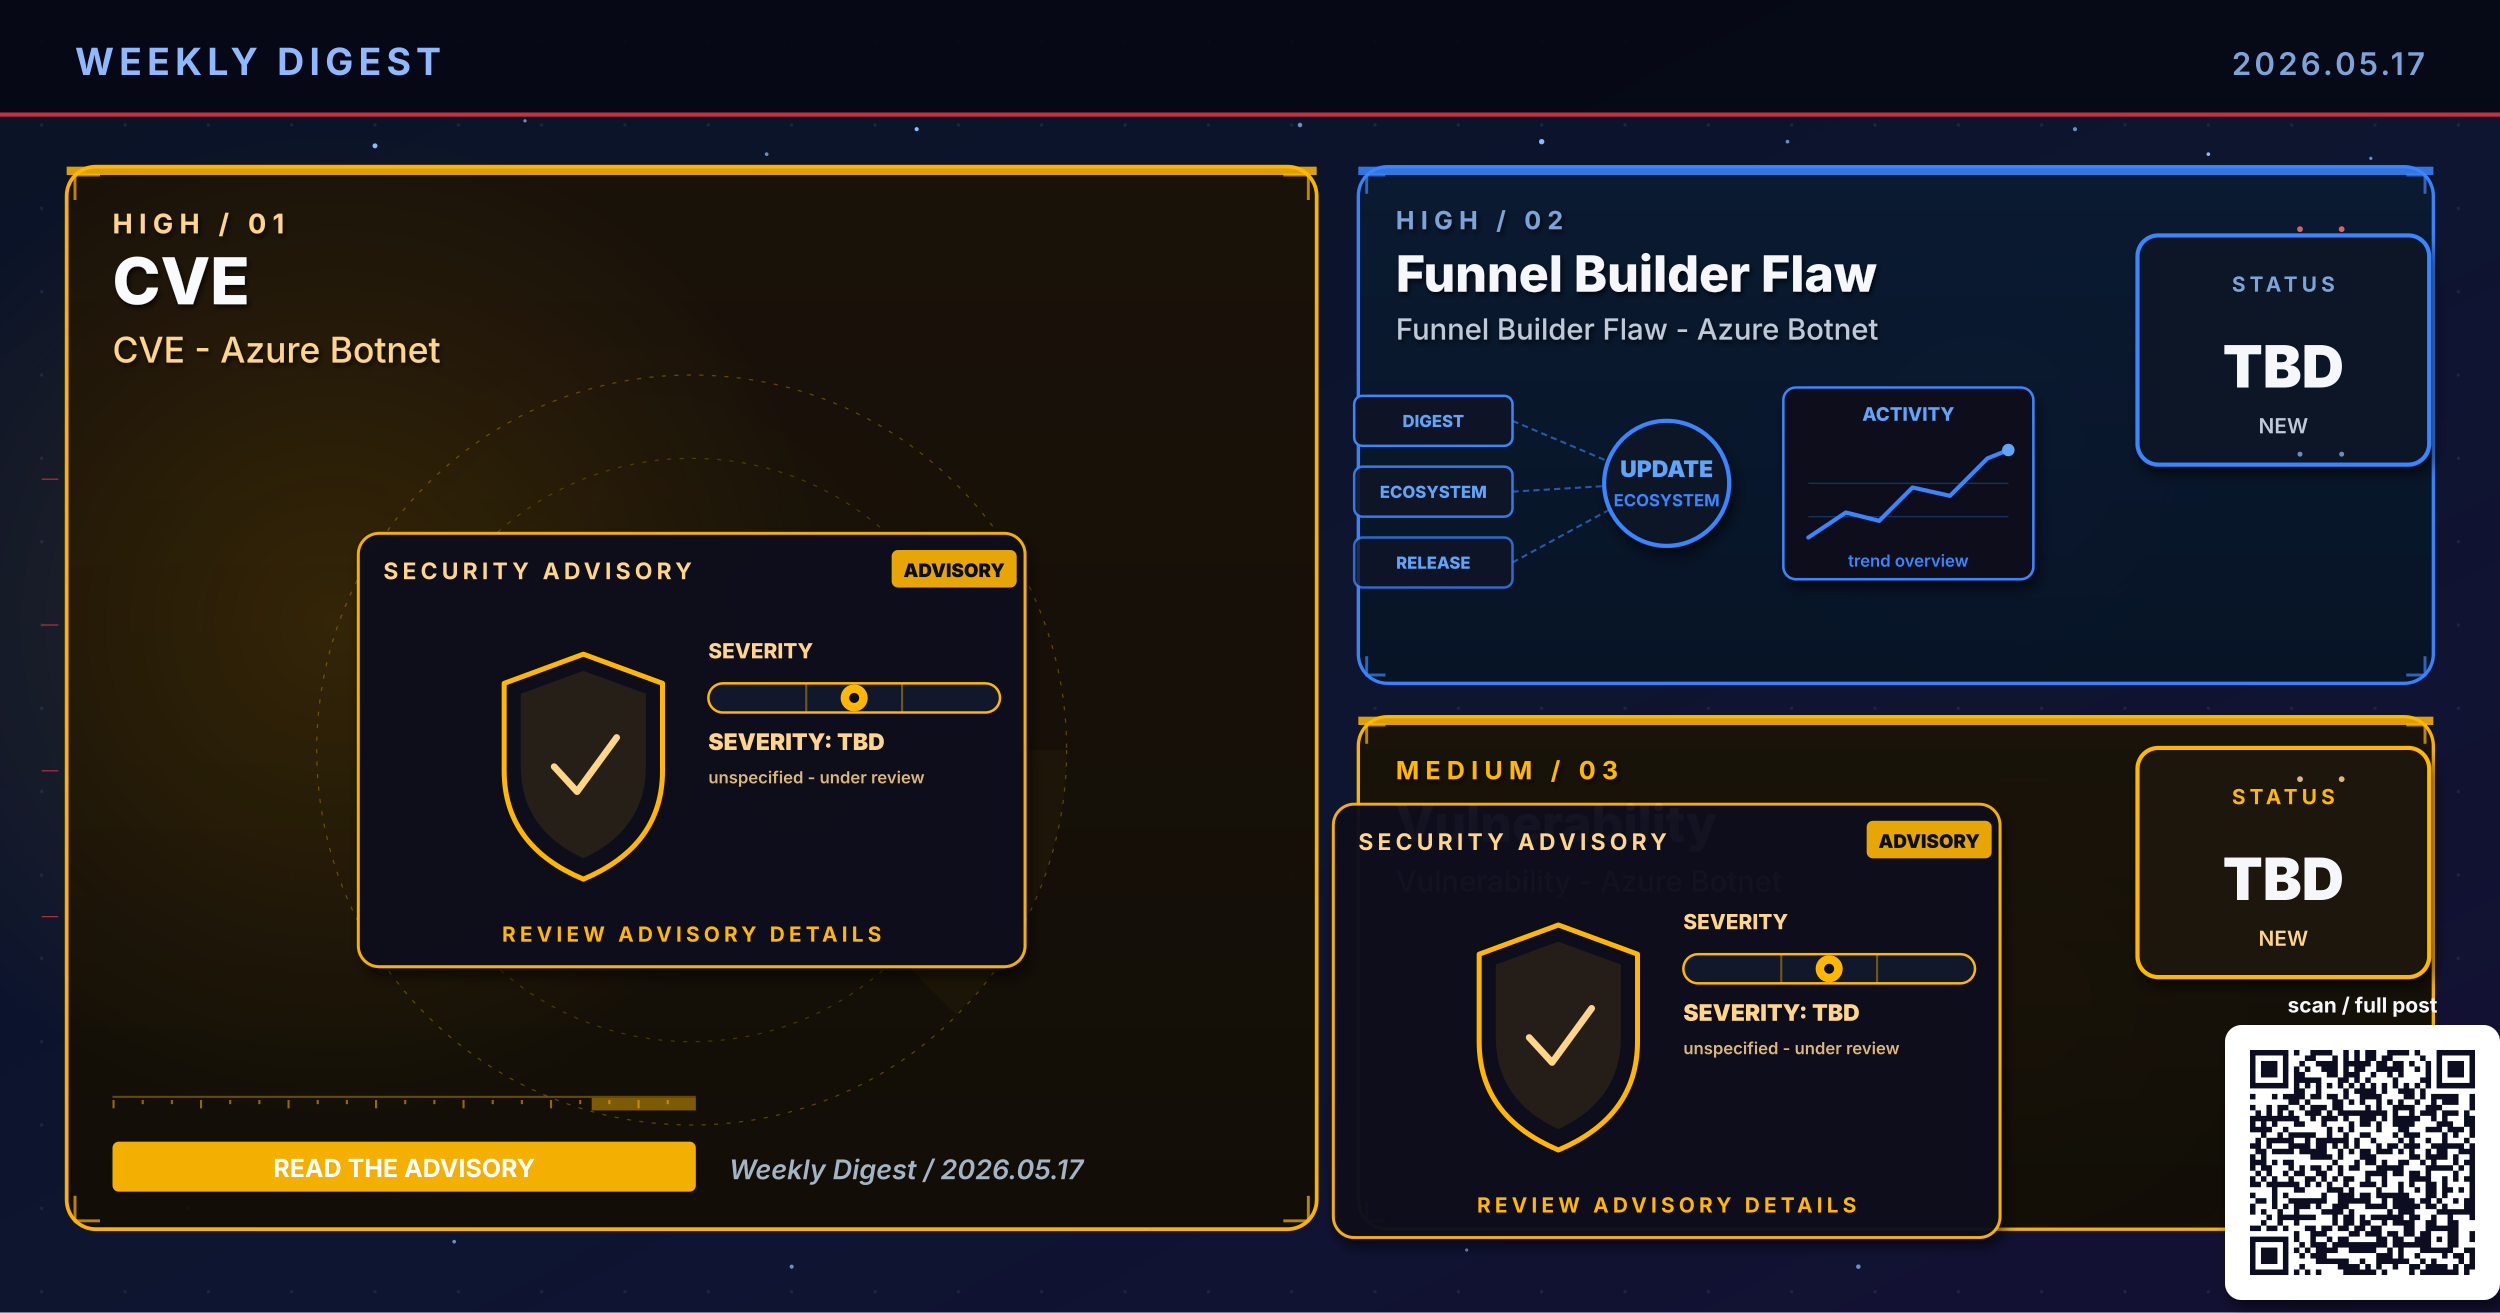
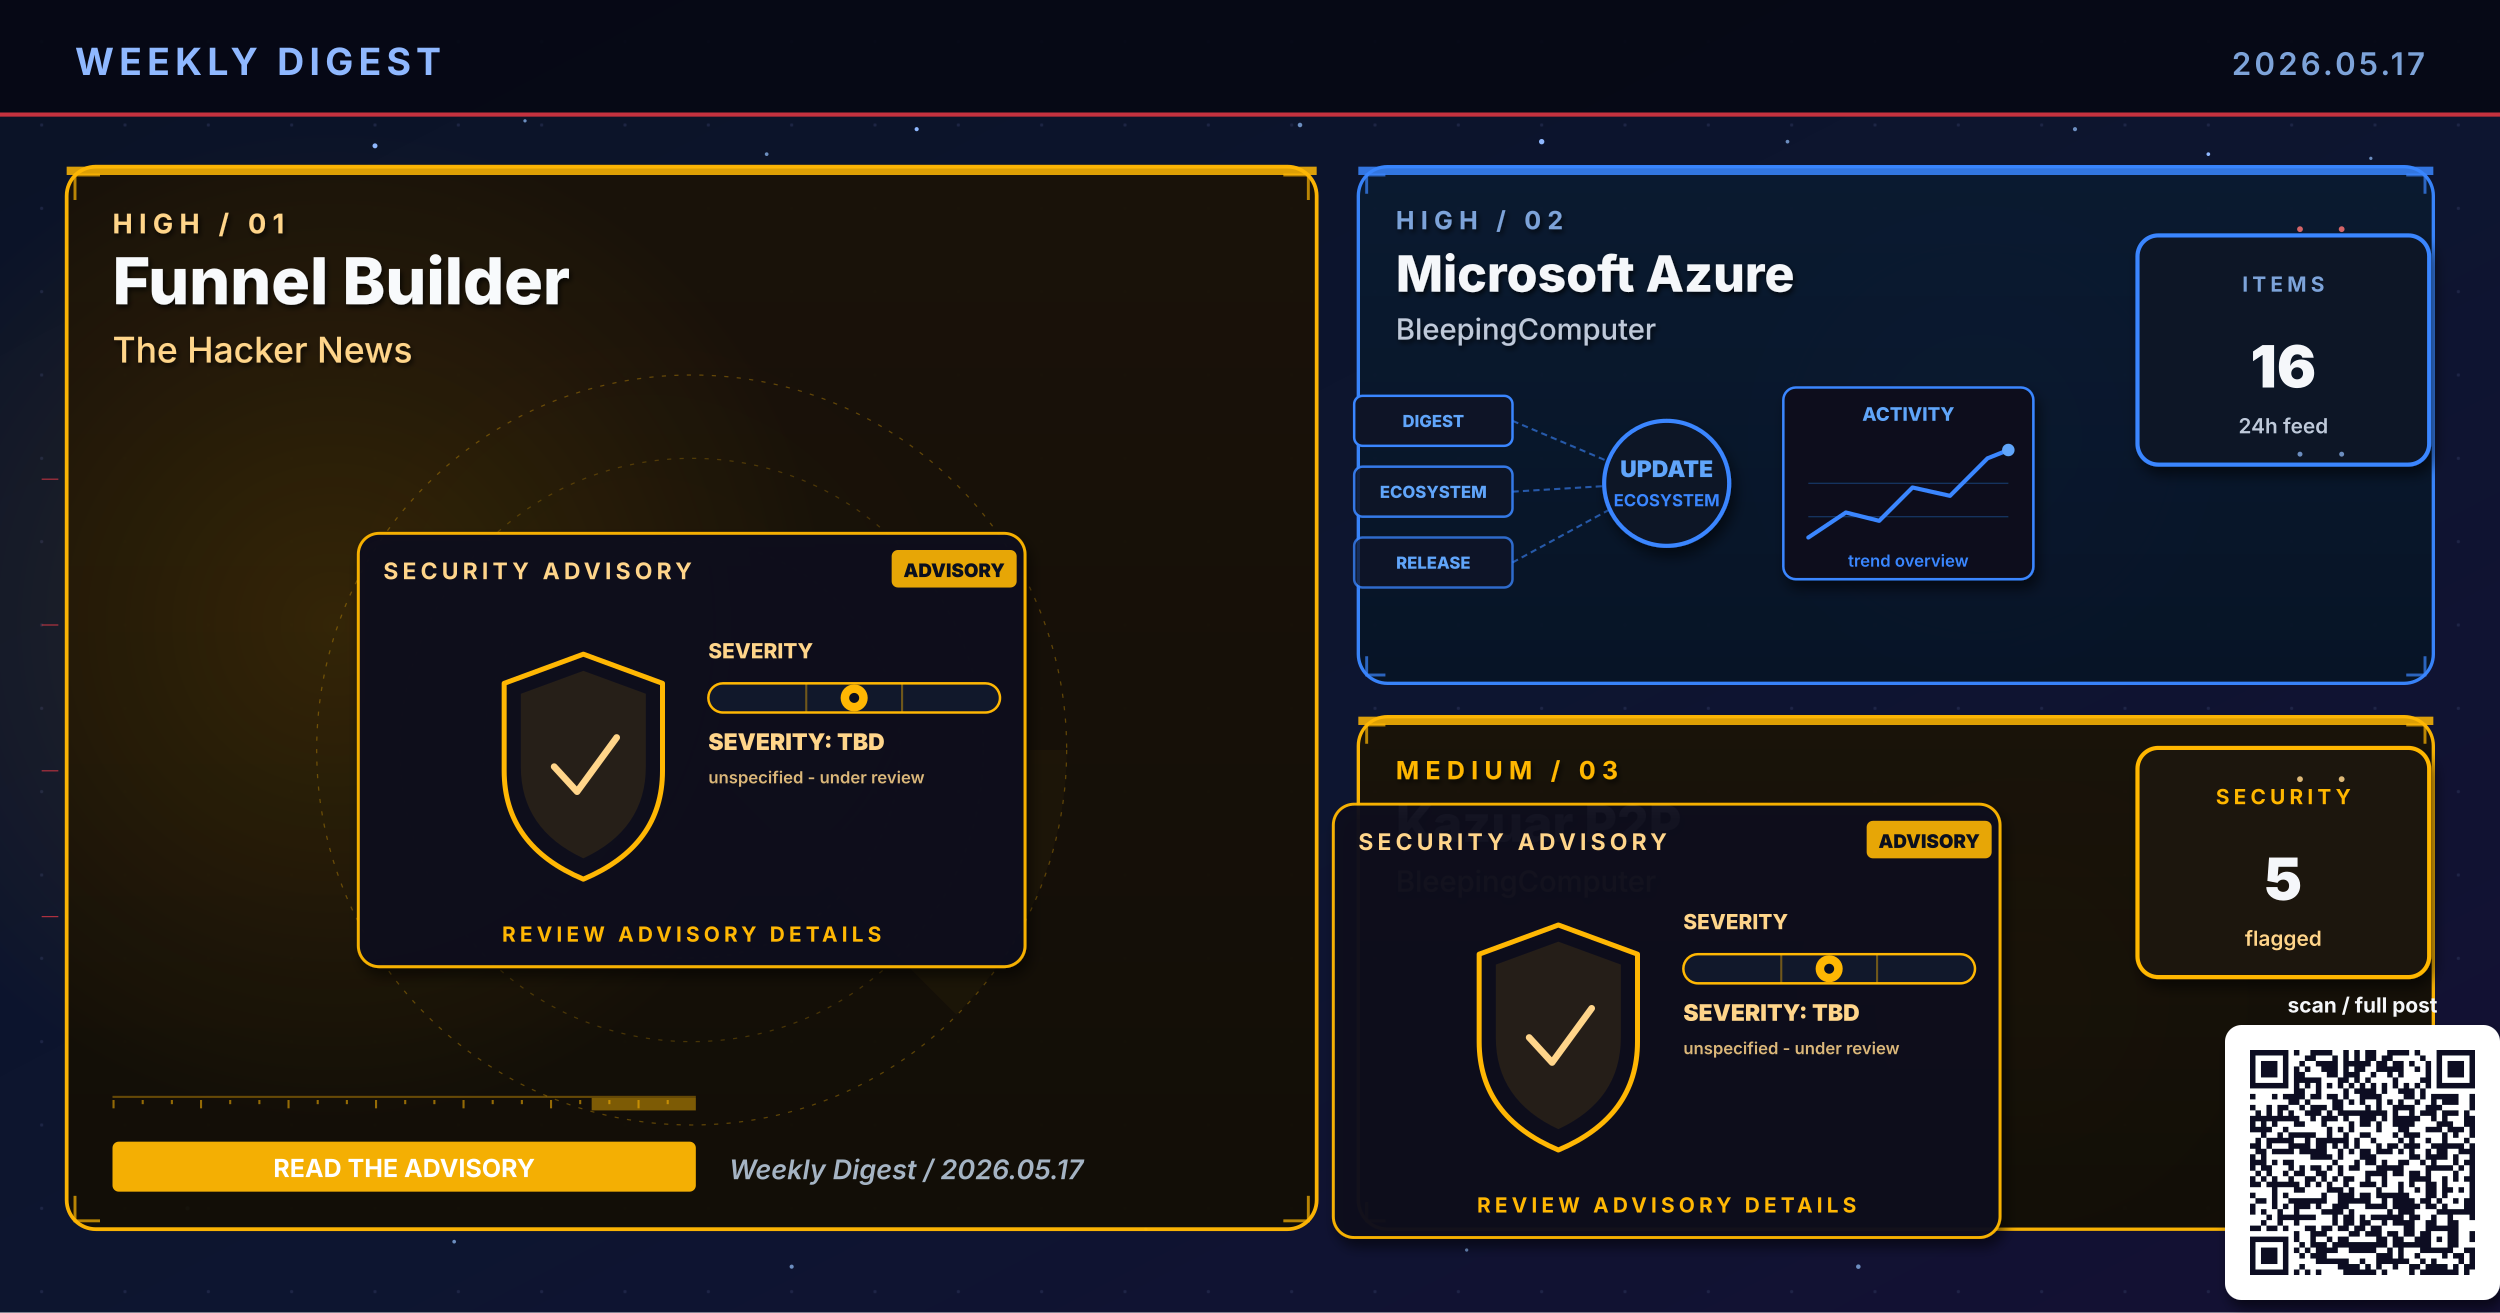
- <svg xmlns="http://www.w3.org/2000/svg" viewBox="0 0 1200 630" width="1200" height="630" role="img" aria-label="Weekly digest cover 2026.05.17: CVE, Funnel Builder Flaw, Vulnerability">
+ <svg xmlns="http://www.w3.org/2000/svg" viewBox="0 0 1200 630" width="1200" height="630" role="img" aria-label="Weekly digest cover 2026.05.17: Funnel Builder, Microsoft Azure, Kazuar P2P">
  <defs>
    <linearGradient id="bgSpread" x1="0%" y1="0%" x2="100%" y2="100%">
      <stop offset="0%" stop-color="#0B1326" />
      <stop offset="55%" stop-color="#0D1530" />
      <stop offset="100%" stop-color="#141034" />
    </linearGradient>
    <linearGradient id="heroPanel" x1="0%" y1="0%" x2="0%" y2="100%">
      <stop offset="0%" stop-color="#1A0A08" />
      <stop offset="100%" stop-color="#110608" />
    </linearGradient>
    <linearGradient id="heroPanelBlue" x1="0%" y1="0%" x2="0%" y2="100%">
      <stop offset="0%" stop-color="#0A1A30" />
      <stop offset="100%" stop-color="#071426" />
    </linearGradient>
    <linearGradient id="heroPanelAmber" x1="0%" y1="0%" x2="0%" y2="100%">
      <stop offset="0%" stop-color="#1A1208" />
      <stop offset="100%" stop-color="#120E06" />
    </linearGradient>
    <linearGradient id="heroPanelGreen" x1="0%" y1="0%" x2="0%" y2="100%">
      <stop offset="0%" stop-color="#08160E" />
      <stop offset="100%" stop-color="#04100A" />
    </linearGradient>
    <linearGradient id="heroPanelPurple" x1="0%" y1="0%" x2="0%" y2="100%">
      <stop offset="0%" stop-color="#110629" />
      <stop offset="100%" stop-color="#0A0418" />
    </linearGradient>
    <radialGradient id="hotRed" cx="50%" cy="50%" r="50%">
      <stop offset="0%" stop-color="#E63946" stop-opacity="0.6" />
      <stop offset="100%" stop-color="#E63946" stop-opacity="0" />
    </radialGradient>
    <radialGradient id="hotBlue" cx="50%" cy="50%" r="50%">
      <stop offset="0%" stop-color="#3A86FF" stop-opacity="0.5" />
      <stop offset="100%" stop-color="#3A86FF" stop-opacity="0" />
    </radialGradient>
    <radialGradient id="hotAmber" cx="50%" cy="50%" r="50%">
      <stop offset="0%" stop-color="#FFB703" stop-opacity="0.45" />
      <stop offset="100%" stop-color="#FFB703" stop-opacity="0" />
    </radialGradient>
    <radialGradient id="hotGreen" cx="50%" cy="50%" r="50%">
      <stop offset="0%" stop-color="#4ADE80" stop-opacity="0.45" />
      <stop offset="100%" stop-color="#4ADE80" stop-opacity="0" />
    </radialGradient>
    <radialGradient id="hotPurple" cx="50%" cy="50%" r="50%">
      <stop offset="0%" stop-color="#A78BFA" stop-opacity="0.45" />
      <stop offset="100%" stop-color="#A78BFA" stop-opacity="0" />
    </radialGradient>
    <pattern id="envGrid" x="0" y="0" width="40" height="40" patternUnits="userSpaceOnUse">
      <circle cx="20" cy="20" r="0.8" fill="#2A3256" opacity="0.55" />
    </pattern>
    <filter id="softShadow" x="-10%" y="-10%" width="130%" height="130%">
      <feGaussianBlur in="SourceAlpha" stdDeviation="3" />
      <feOffset dx="2" dy="4" />
      <feComponentTransfer>
        <feFuncA type="linear" slope="0.55" />
      </feComponentTransfer>
      <feMerge>
        <feMergeNode />
        <feMergeNode in="SourceGraphic" />
      </feMerge>
    </filter>
    <filter id="textShadow" x="-10%" y="-10%" width="130%" height="130%">
      <feGaussianBlur in="SourceAlpha" stdDeviation="1.2" />
      <feOffset dx="1" dy="1.5" />
      <feComponentTransfer>
        <feFuncA type="linear" slope="0.7" />
      </feComponentTransfer>
      <feMerge>
        <feMergeNode />
        <feMergeNode in="SourceGraphic" />
      </feMerge>
    </filter>
  </defs>
  <rect width="1200" height="630" fill="url(#bgSpread)" />
  <rect width="1200" height="630" fill="url(#envGrid)" />
  <circle cx="310" cy="310" r="160" fill="url(#hotRed)">
    <animate attributeName="opacity" values="0.6;1;0.6" dur="5.8s" repeatCount="indefinite" />
  </circle>
  <circle cx="950" cy="210" r="120" fill="url(#hotBlue)">
    <animate attributeName="opacity" values="0.45;0.85;0.45" dur="6.4s" repeatCount="indefinite" />
  </circle>
  <circle cx="970" cy="480" r="110" fill="url(#hotAmber)">
    <animate attributeName="opacity" values="0.4;0.75;0.4" dur="7.1s" repeatCount="indefinite" />
  </circle>
  <g fill="#8FB8FF">
    <circle cx="180" cy="70" r="1.2">
      <animate attributeName="opacity" values="0.2;1;0.2" dur="3.4s" repeatCount="indefinite" />
    </circle>
    <circle cx="440" cy="62" r="1">
      <animate attributeName="opacity" values="0.2;0.9;0.2" dur="4.2s" repeatCount="indefinite" />
    </circle>
    <circle cx="740" cy="68" r="1.3">
      <animate attributeName="opacity" values="0.25;1;0.25" dur="3.9s" repeatCount="indefinite" />
    </circle>
    <circle cx="1060" cy="74" r="0.9">
      <animate attributeName="opacity" values="0.2;0.85;0.2" dur="5.1s" repeatCount="indefinite" />
    </circle>
    <circle cx="90" cy="580" r="1">
      <animate attributeName="opacity" values="0.15;0.8;0.15" dur="4.7s" repeatCount="indefinite" />
    </circle>
    <circle cx="550" cy="590" r="0.8">
      <animate attributeName="opacity" values="0.2;0.75;0.2" dur="3.6s" begin="0.5s" repeatCount="indefinite" />
    </circle>
  </g>
  <g fill="#7DA3D9" opacity="0.85">
    <circle cx="252" cy="58" r="0.8">
      <animate attributeName="opacity" values="0.15;0.7;0.15" dur="4.3s" repeatCount="indefinite" />
    </circle>
    <circle cx="368" cy="74" r="0.9">
      <animate attributeName="opacity" values="0.2;0.85;0.2" dur="3.8s" begin="0.4s" repeatCount="indefinite" />
    </circle>
    <circle cx="624" cy="60" r="1.1">
      <animate attributeName="opacity" values="0.25;0.95;0.25" dur="4.5s" repeatCount="indefinite" />
    </circle>
    <circle cx="858" cy="68" r="0.9">
      <animate attributeName="opacity" values="0.2;0.8;0.2" dur="3.6s" begin="0.6s" repeatCount="indefinite" />
    </circle>
    <circle cx="996" cy="62" r="1.0">
      <animate attributeName="opacity" values="0.2;0.9;0.2" dur="4.0s" begin="0.2s" repeatCount="indefinite" />
    </circle>
    <circle cx="1138" cy="76" r="0.8">
      <animate attributeName="opacity" values="0.15;0.7;0.15" dur="5.2s" begin="0.5s" repeatCount="indefinite" />
    </circle>
    <circle cx="218" cy="596" r="0.9">
      <animate attributeName="opacity" values="0.18;0.75;0.18" dur="4.6s" begin="0.3s" repeatCount="indefinite" />
    </circle>
    <circle cx="380" cy="608" r="1.0">
      <animate attributeName="opacity" values="0.2;0.85;0.2" dur="3.9s" begin="0.7s" repeatCount="indefinite" />
    </circle>
    <circle cx="704" cy="600" r="0.8">
      <animate attributeName="opacity" values="0.18;0.7;0.18" dur="4.2s" begin="0.4s" repeatCount="indefinite" />
    </circle>
    <circle cx="892" cy="608" r="1.1">
      <animate attributeName="opacity" values="0.22;0.9;0.22" dur="4.7s" begin="0.6s" repeatCount="indefinite" />
    </circle>
    <circle cx="1078" cy="600" r="0.9">
      <animate attributeName="opacity" values="0.2;0.85;0.2" dur="3.6s" begin="0.8s" repeatCount="indefinite" />
    </circle>
  </g>
  <rect x="0" y="0" width="1200" height="56" fill="#050813" opacity="0.92" />
  <text x="36" y="36" font-family="Inter, Helvetica, Arial, sans-serif" font-size="18" font-weight="700" fill="#8FB8FF" letter-spacing="2.5">WEEKLY DIGEST</text>
  <text x="1164" y="36" font-family="Inter, Helvetica, Arial, sans-serif" font-size="15" font-weight="600" fill="#7DA3D9" letter-spacing="1.5" text-anchor="end">2026.05.17</text>
  <rect x="0" y="54" width="1200" height="2" fill="#E63946" opacity="0.85">
    <animate attributeName="opacity" values="0.4;1;0.4" dur="4.8s" repeatCount="indefinite" />
  </rect>
  <rect x="32" y="80" width="600" height="510" rx="14" ry="14" fill="url(#heroPanelAmber)" stroke="#FFB703" stroke-width="1.8" opacity="0.98" />
  <circle cx="160" cy="300" r="240" fill="url(#hotAmber)" opacity="0.28" />
  <rect x="32" y="80" width="600" height="4" fill="#FFB703" opacity="0.85">
    <animate attributeName="opacity" values="0.5;1;0.5" dur="3.4s" repeatCount="indefinite" />
  </rect>
  <g filter="url(#textShadow)">
    <text x="54" y="112" font-family="Inter, Helvetica, Arial, sans-serif" font-size="13" font-weight="700" fill="#FFD58A" letter-spacing="3">HIGH  /  01</text>
-     <text x="54" y="146" font-family="Inter, Helvetica, Arial, sans-serif" font-size="31" font-weight="800" fill="#F8FAFC">CVE</text>
-     <text x="54" y="174" font-family="Inter, Helvetica, Arial, sans-serif" font-size="17" font-weight="500" fill="#FFD58A">CVE - Azure Botnet</text>
+     <text x="54" y="146" font-family="Inter, Helvetica, Arial, sans-serif" font-size="31" font-weight="800" fill="#F8FAFC">Funnel Builder</text>
+     <text x="54" y="174" font-family="Inter, Helvetica, Arial, sans-serif" font-size="17" font-weight="500" fill="#FFD58A">The Hacker News</text>
  </g>
  <g transform="translate(332,360)" opacity="0.32">
    <circle r="180" fill="none" stroke="#FFB703" stroke-width="0.6" stroke-dasharray="2 4" />
    <circle r="140" fill="none" stroke="#FFB703" stroke-width="0.6" stroke-dasharray="2 4" opacity="0.7" />
    <circle r="100" fill="none" stroke="#FFB703" stroke-width="0.6" stroke-dasharray="2 4" opacity="0.5" />
    <g>
      <path d="M0 0 L180 0 A180 180 0 0 1 127 127 Z" fill="#FFB703" opacity="0.10" />
      <animateTransform attributeName="transform" type="rotate" from="0" to="360" dur="14s" repeatCount="indefinite" />
    </g>
  </g>
  <g stroke="#FFB703" stroke-width="1.4" fill="none" opacity="0.7">
    <path d="M36 96 L36 84 L48 84" />
    <path d="M616 84 L628 84 L628 96" />
    <path d="M36 574 L36 586 L48 586" />
    <path d="M616 586 L628 586 L628 574" />
  </g>
  <g>
    <rect x="54" y="526" width="280" height="1" fill="#FFB703" opacity="0.35" />
    <rect x="54" y="528" width="1" height="4" fill="#FFB703" opacity="0.55" />
    <rect x="68" y="528" width="1" height="2" fill="#FFB703" opacity="0.55" />
    <rect x="82" y="528" width="1" height="2" fill="#FFB703" opacity="0.55" />
    <rect x="96" y="528" width="1" height="4" fill="#FFB703" opacity="0.55" />
    <rect x="110" y="528" width="1" height="2" fill="#FFB703" opacity="0.55" />
    <rect x="124" y="528" width="1" height="2" fill="#FFB703" opacity="0.55" />
    <rect x="138" y="528" width="1" height="4" fill="#FFB703" opacity="0.55" />
    <rect x="152" y="528" width="1" height="2" fill="#FFB703" opacity="0.55" />
    <rect x="166" y="528" width="1" height="2" fill="#FFB703" opacity="0.55" />
    <rect x="180" y="528" width="1" height="4" fill="#FFB703" opacity="0.55" />
    <rect x="194" y="528" width="1" height="2" fill="#FFB703" opacity="0.55" />
    <rect x="208" y="528" width="1" height="2" fill="#FFB703" opacity="0.55" />
    <rect x="222" y="528" width="1" height="4" fill="#FFB703" opacity="0.55" />
    <rect x="236" y="528" width="1" height="2" fill="#FFB703" opacity="0.55" />
    <rect x="250" y="528" width="1" height="2" fill="#FFB703" opacity="0.55" />
    <rect x="264" y="528" width="1" height="4" fill="#FFB703" opacity="0.55" />
    <rect x="278" y="528" width="1" height="2" fill="#FFB703" opacity="0.55" />
    <rect x="292" y="528" width="1" height="2" fill="#FFB703" opacity="0.55" />
    <rect x="306" y="528" width="1" height="4" fill="#FFB703" opacity="0.55" />
    <rect x="320" y="528" width="1" height="2" fill="#FFB703" opacity="0.55" />
    <rect x="284" y="527" width="50" height="6" fill="#FFB703" opacity="0.45">
      <animate attributeName="x" values="54;284;54" dur="6.4s" repeatCount="indefinite" />
      <animate attributeName="opacity" values="0.2;0.7;0.2" dur="6.4s" repeatCount="indefinite" />
    </rect>
  </g>
  <g transform="translate(332,360)">
    <g filter="url(#softShadow)">
      <rect x="-160" y="-104" width="320" height="208" rx="10" fill="#0A0F1E" stroke="#FFB703" stroke-width="1.4" opacity="0.95" />
    </g>
    <text x="-148" y="-82" font-family="Inter, Helvetica, Arial, sans-serif" font-size="11" font-weight="700" fill="#FFD58A" letter-spacing="2">SECURITY ADVISORY</text>
    <g transform="translate(96,-96)">
      <rect x="0" y="0" width="60" height="18" rx="3" fill="#FFB703" opacity="0.9" />
      <text x="30" y="13" text-anchor="middle" font-family="Inter, monospace" font-size="9" font-weight="900" fill="#0A0F1E">ADVISORY</text>
    </g>
    <g transform="translate(-92,-46)">
      <path d="M40 0 L78 14 L78 56 Q78 92 40 108 Q2 92 2 56 L2 14 Z" fill="none" stroke="#FFB703" stroke-width="2.4" stroke-linejoin="round">
        <animate attributeName="stroke-opacity" values="0.6;1;0.6" dur="3.2s" repeatCount="indefinite" />
      </path>
      <path d="M40 8 L70 19 L70 54 Q70 84 40 98 Q10 84 10 54 L10 19 Z" fill="#FFB703" opacity="0.10" />
      <path d="M26 54 L37 66 L56 40" fill="none" stroke="#FFD58A" stroke-width="3.2" stroke-linecap="round" stroke-linejoin="round">
        <animate attributeName="stroke-opacity" values="0.5;1;0.5" dur="2.4s" repeatCount="indefinite" />
      </path>
    </g>
    <g transform="translate(8,-44)">
      <text x="0" y="0" font-family="Inter, monospace" font-size="10" font-weight="800" fill="#FFD58A">SEVERITY</text>
      <rect x="0" y="12" width="140" height="14" rx="7" fill="#11182B" stroke="#FFB703" stroke-width="1.2" />
      <g stroke="#FFB703" stroke-width="1" opacity="0.4">
        <line x1="47" y1="12" x2="47" y2="26" />
        <line x1="93" y1="12" x2="93" y2="26" />
      </g>
      <g transform="translate(70,19)">
        <circle cx="0" cy="0" r="6.5" fill="#FFB703">
          <animate attributeName="opacity" values="0.7;1;0.7" dur="2.2s" repeatCount="indefinite" />
        </circle>
        <circle cx="0" cy="0" r="2.4" fill="#0A0F1E" />
      </g>
      <text x="0" y="44" font-family="Inter, monospace" font-size="11" font-weight="900" fill="#FFD58A">SEVERITY: TBD</text>
      <text x="0" y="60" font-family="Inter, monospace" font-size="8" font-weight="600" fill="#FFD58A" opacity="0.85">unspecified - under review</text>
    </g>
    <text x="0" y="92" text-anchor="middle" font-family="Inter, Helvetica, Arial, sans-serif" font-size="10" font-weight="700" fill="#FFB703" letter-spacing="2">REVIEW ADVISORY DETAILS</text>
  </g>
  <g transform="translate(54,548)">
    <rect x="0" y="0" width="280" height="24" rx="3" fill="#FFB703" opacity="0.95" />
    <text x="140" y="17" text-anchor="middle" font-family="Inter, Helvetica, Arial, sans-serif" font-size="12" font-weight="700" fill="#FFFFFF">READ THE ADVISORY</text>
  </g>
  <text x="350" y="566" font-family="Inter, Helvetica, Arial, sans-serif" font-size="13" font-weight="600" fill="#A5B4C4" font-style="italic">Weekly Digest  /  2026.05.17</text>
  <rect x="652" y="80" width="516" height="248" rx="14" ry="14" fill="url(#heroPanelBlue)" stroke="#3A86FF" stroke-width="1.6" opacity="0.97" />
  <rect x="652" y="80" width="516" height="4" fill="#3A86FF" opacity="0.85">
    <animate attributeName="opacity" values="0.5;1;0.5" dur="4.2s" repeatCount="indefinite" />
  </rect>
  <g filter="url(#textShadow)">
    <text x="670" y="110" font-family="Inter, Helvetica, Arial, sans-serif" font-size="12" font-weight="700" fill="#7DA3D9" letter-spacing="3">HIGH  /  02</text>
-     <text x="670" y="140" font-family="Inter, Helvetica, Arial, sans-serif" font-size="24" font-weight="800" fill="#F5F7FA">Funnel Builder Flaw</text>
-     <text x="670" y="163" font-family="Inter, Helvetica, Arial, sans-serif" font-size="14" font-weight="500" fill="#BFC9D9">Funnel Builder Flaw - Azure Botnet</text>
+     <text x="670" y="140" font-family="Inter, Helvetica, Arial, sans-serif" font-size="24" font-weight="800" fill="#F5F7FA">Microsoft Azure</text>
+     <text x="670" y="163" font-family="Inter, Helvetica, Arial, sans-serif" font-size="14" font-weight="500" fill="#BFC9D9">BleepingComputer</text>
  </g>
  <g stroke="#3A86FF" stroke-width="1.4" fill="none" opacity="0.7">
    <path d="M656 93 L656 84 L665 84" />
    <path d="M1155 84 L1164 84 L1164 93" />
    <path d="M656 315 L656 324 L665 324" />
    <path d="M1155 324 L1164 324 L1164 315" />
  </g>
  <g transform="translate(800,230)">
    <g font-family="Inter, monospace" font-size="8" font-weight="800">
      <g transform="translate(-150,-40)">
        <rect x="0" y="0" width="76" height="24" rx="4" fill="#0E1426" stroke="#3A86FF" stroke-width="1.2" />
        <text x="38" y="15" text-anchor="middle" fill="#60A5FA">DIGEST</text>
      </g>
      <g transform="translate(-150,-6)">
        <rect x="0" y="0" width="76" height="24" rx="4" fill="#0E1426" stroke="#3A86FF" stroke-width="1.2" opacity="0.88" />
        <text x="38" y="15" text-anchor="middle" fill="#60A5FA">ECOSYSTEM</text>
      </g>
      <g transform="translate(-150,28)">
        <rect x="0" y="0" width="76" height="24" rx="4" fill="#0E1426" stroke="#3A86FF" stroke-width="1.2" opacity="0.76" />
        <text x="38" y="15" text-anchor="middle" fill="#60A5FA">RELEASE</text>
      </g>
    </g>
    <g stroke="#3A86FF" stroke-width="1" stroke-dasharray="3 2" fill="none" opacity="0.6">
      <line x1="-74" y1="-28" x2="-8" y2="0" />
      <line x1="-74" y1="6" x2="-8" y2="2" />
      <line x1="-74" y1="40" x2="-8" y2="4" />
    </g>
    <g fill="#60A5FA">
      <circle r="2">
        <animateMotion path="M-74 -28 L-8 0" dur="2.2s" repeatCount="indefinite" />
      </circle>
      <circle r="2">
        <animateMotion path="M-74 6 L-8 2" dur="2s" begin="0.4s" repeatCount="indefinite" />
      </circle>
      <circle r="2">
        <animateMotion path="M-74 40 L-8 4" dur="2.4s" begin="0.8s" repeatCount="indefinite" />
      </circle>
    </g>
    <circle cx="0" cy="2" r="30" fill="#0A1326" stroke="#3A86FF" stroke-width="2" filter="url(#softShadow)">
      <animate attributeName="r" values="28;33;28" dur="3.4s" repeatCount="indefinite" />
    </circle>
    <text x="0" y="-1" text-anchor="middle" font-family="Inter, monospace" font-size="11" font-weight="900" fill="#60A5FA">UPDATE</text>
    <text x="0" y="13" text-anchor="middle" font-family="Inter, monospace" font-size="8" font-weight="700" fill="#3A86FF">ECOSYSTEM</text>
    <g transform="translate(56,-44)" filter="url(#softShadow)">
      <rect x="0" y="0" width="120" height="92" rx="6" fill="#0A0F1E" stroke="#3A86FF" stroke-width="1.2" />
      <text x="60" y="16" text-anchor="middle" font-family="Inter, monospace" font-size="9" font-weight="800" fill="#60A5FA">ACTIVITY</text>
      <polyline points="12,72 30,60 46,64 62,48 80,52 98,34 108,30" fill="none" stroke="#3A86FF" stroke-width="2" stroke-linecap="round" stroke-linejoin="round" />
      <circle cx="108" cy="30" r="3" fill="#60A5FA">
        <animate attributeName="opacity" values="0.5;1;0.5" dur="2s" repeatCount="indefinite" />
      </circle>
      <g stroke="#3A86FF" stroke-width="0.6" opacity="0.3">
        <line x1="12" y1="46" x2="108" y2="46" />
        <line x1="12" y1="62" x2="108" y2="62" />
      </g>
      <text x="60" y="86" text-anchor="middle" font-family="Inter, monospace" font-size="8" font-weight="600" fill="#3A86FF">trend overview</text>
    </g>
  </g>
  <g transform="translate(1094,168)" filter="url(#softShadow)">
    <rect x="-68" y="-55" width="140" height="110" rx="10" fill="#071426" stroke="#3A86FF" stroke-width="2" />
-     <text x="2" y="-28" text-anchor="middle" font-family="Inter, Helvetica, Arial, sans-serif" font-size="10" font-weight="700" letter-spacing="2" fill="#7DA3D9">STATUS</text>
-     <text x="2" y="18" text-anchor="middle" font-family="Inter, Helvetica, Arial, sans-serif" font-size="28" font-weight="900" fill="#F5F7FA">TBD</text>
-     <text x="2" y="40" text-anchor="middle" font-family="Inter, Helvetica, Arial, sans-serif" font-size="10" font-weight="600" fill="#BFC9D9">NEW</text>
+     <text x="2" y="-28" text-anchor="middle" font-family="Inter, Helvetica, Arial, sans-serif" font-size="10" font-weight="700" letter-spacing="2" fill="#7DA3D9">ITEMS</text>
+     <text x="2" y="18" text-anchor="middle" font-family="Inter, Helvetica, Arial, sans-serif" font-size="28" font-weight="900" fill="#F5F7FA">16</text>
+     <text x="2" y="40" text-anchor="middle" font-family="Inter, Helvetica, Arial, sans-serif" font-size="10" font-weight="600" fill="#BFC9D9">24h feed</text>
  </g>
  <rect x="652" y="344" width="516" height="246" rx="14" ry="14" fill="url(#heroPanelAmber)" stroke="#FFB703" stroke-width="1.6" opacity="0.97" />
  <rect x="652" y="344" width="516" height="4" fill="#FFB703" opacity="0.85">
    <animate attributeName="opacity" values="0.5;1;0.5" dur="4.8s" repeatCount="indefinite" />
  </rect>
  <g filter="url(#textShadow)">
    <text x="670" y="374" font-family="Inter, Helvetica, Arial, sans-serif" font-size="12" font-weight="700" fill="#FFB703" letter-spacing="3">MEDIUM  /  03</text>
-     <text x="670" y="404" font-family="Inter, Helvetica, Arial, sans-serif" font-size="24" font-weight="800" fill="#F5F7FA">Vulnerability</text>
-     <text x="670" y="428" font-family="Inter, Helvetica, Arial, sans-serif" font-size="14" font-weight="500" fill="#FFD58A">Vulnerability - Azure Botnet</text>
+     <text x="670" y="404" font-family="Inter, Helvetica, Arial, sans-serif" font-size="24" font-weight="800" fill="#F5F7FA">Kazuar P2P</text>
+     <text x="670" y="428" font-family="Inter, Helvetica, Arial, sans-serif" font-size="14" font-weight="500" fill="#FFD58A">BleepingComputer</text>
  </g>
  <g stroke="#FFB703" stroke-width="1.4" fill="none" opacity="0.7">
    <path d="M656 357 L656 348 L665 348" />
    <path d="M1155 348 L1164 348 L1164 357" />
    <path d="M656 577 L656 586 L665 586" />
    <path d="M1155 586 L1164 586 L1164 577" />
  </g>
  <g transform="translate(800,490)">
    <g filter="url(#softShadow)">
      <rect x="-160" y="-104" width="320" height="208" rx="10" fill="#0A0F1E" stroke="#FFB703" stroke-width="1.4" opacity="0.95" />
    </g>
    <text x="-148" y="-82" font-family="Inter, Helvetica, Arial, sans-serif" font-size="11" font-weight="700" fill="#FFD58A" letter-spacing="2">SECURITY ADVISORY</text>
    <g transform="translate(96,-96)">
      <rect x="0" y="0" width="60" height="18" rx="3" fill="#FFB703" opacity="0.9" />
      <text x="30" y="13" text-anchor="middle" font-family="Inter, monospace" font-size="9" font-weight="900" fill="#0A0F1E">ADVISORY</text>
    </g>
    <g transform="translate(-92,-46)">
      <path d="M40 0 L78 14 L78 56 Q78 92 40 108 Q2 92 2 56 L2 14 Z" fill="none" stroke="#FFB703" stroke-width="2.4" stroke-linejoin="round">
        <animate attributeName="stroke-opacity" values="0.6;1;0.6" dur="3.2s" repeatCount="indefinite" />
      </path>
      <path d="M40 8 L70 19 L70 54 Q70 84 40 98 Q10 84 10 54 L10 19 Z" fill="#FFB703" opacity="0.10" />
      <path d="M26 54 L37 66 L56 40" fill="none" stroke="#FFD58A" stroke-width="3.2" stroke-linecap="round" stroke-linejoin="round">
        <animate attributeName="stroke-opacity" values="0.5;1;0.5" dur="2.4s" repeatCount="indefinite" />
      </path>
    </g>
    <g transform="translate(8,-44)">
      <text x="0" y="0" font-family="Inter, monospace" font-size="10" font-weight="800" fill="#FFD58A">SEVERITY</text>
      <rect x="0" y="12" width="140" height="14" rx="7" fill="#11182B" stroke="#FFB703" stroke-width="1.2" />
      <g stroke="#FFB703" stroke-width="1" opacity="0.4">
        <line x1="47" y1="12" x2="47" y2="26" />
        <line x1="93" y1="12" x2="93" y2="26" />
      </g>
      <g transform="translate(70,19)">
        <circle cx="0" cy="0" r="6.5" fill="#FFB703">
          <animate attributeName="opacity" values="0.7;1;0.7" dur="2.2s" repeatCount="indefinite" />
        </circle>
        <circle cx="0" cy="0" r="2.4" fill="#0A0F1E" />
      </g>
      <text x="0" y="44" font-family="Inter, monospace" font-size="11" font-weight="900" fill="#FFD58A">SEVERITY: TBD</text>
      <text x="0" y="60" font-family="Inter, monospace" font-size="8" font-weight="600" fill="#FFD58A" opacity="0.85">unspecified - under review</text>
    </g>
    <text x="0" y="92" text-anchor="middle" font-family="Inter, Helvetica, Arial, sans-serif" font-size="10" font-weight="700" fill="#FFB703" letter-spacing="2">REVIEW ADVISORY DETAILS</text>
  </g>
  <g transform="translate(1094,414)" filter="url(#softShadow)">
    <rect x="-68" y="-55" width="140" height="110" rx="10" fill="#1A1208" stroke="#FFB703" stroke-width="2" />
-     <text x="2" y="-28" text-anchor="middle" font-family="Inter, Helvetica, Arial, sans-serif" font-size="10" font-weight="700" letter-spacing="2" fill="#FFB703">STATUS</text>
-     <text x="2" y="18" text-anchor="middle" font-family="Inter, Helvetica, Arial, sans-serif" font-size="28" font-weight="900" fill="#F5F7FA">TBD</text>
-     <text x="2" y="40" text-anchor="middle" font-family="Inter, Helvetica, Arial, sans-serif" font-size="10" font-weight="600" fill="#FFD58A">NEW</text>
+     <text x="2" y="-28" text-anchor="middle" font-family="Inter, Helvetica, Arial, sans-serif" font-size="10" font-weight="700" letter-spacing="2" fill="#FFB703">SECURITY</text>
+     <text x="2" y="18" text-anchor="middle" font-family="Inter, Helvetica, Arial, sans-serif" font-size="28" font-weight="900" fill="#F5F7FA">5</text>
+     <text x="2" y="40" text-anchor="middle" font-family="Inter, Helvetica, Arial, sans-serif" font-size="10" font-weight="600" fill="#FFD58A">flagged</text>
  </g>
  <g opacity="0.85">
    <g fill="#F87171">
      <circle cx="1104" cy="110" r="1.4">
        <animate attributeName="opacity" values="0.2;1;0.2" dur="1.8s" repeatCount="indefinite" />
      </circle>
      <circle cx="1124" cy="110" r="1.4">
        <animate attributeName="opacity" values="0.2;1;0.2" dur="1.4s" begin="0.3s" repeatCount="indefinite" />
      </circle>
    </g>
    <g fill="#7DA3D9">
      <circle cx="1104" cy="218" r="1.2">
        <animate attributeName="opacity" values="0.2;1;0.2" dur="2s" repeatCount="indefinite" />
      </circle>
      <circle cx="1124" cy="218" r="1.2">
        <animate attributeName="opacity" values="0.2;1;0.2" dur="1.6s" begin="0.4s" repeatCount="indefinite" />
      </circle>
    </g>
    <g fill="#FFD58A">
      <circle cx="1104" cy="374" r="1.4">
        <animate attributeName="opacity" values="0.2;1;0.2" dur="1.8s" repeatCount="indefinite" />
      </circle>
      <circle cx="1124" cy="374" r="1.4">
        <animate attributeName="opacity" values="0.2;1;0.2" dur="1.6s" begin="0.3s" repeatCount="indefinite" />
      </circle>
    </g>
    <g stroke="#E63946" stroke-width="0.5" fill="none">
      <path d="M20 230 L28 230">
        <animate attributeName="stroke-opacity" values="0;0.7;0" dur="2s" repeatCount="indefinite" />
      </path>
      <path d="M20 300 L28 300">
        <animate attributeName="stroke-opacity" values="0;0.7;0" dur="2.3s" begin="0.3s" repeatCount="indefinite" />
      </path>
      <path d="M20 370 L28 370">
        <animate attributeName="stroke-opacity" values="0;0.7;0" dur="1.9s" begin="0.6s" repeatCount="indefinite" />
      </path>
      <path d="M20 440 L28 440">
        <animate attributeName="stroke-opacity" values="0;0.7;0" dur="2.1s" begin="0.9s" repeatCount="indefinite" />
      </path>
    </g>
  </g>
  <g transform="translate(1080,504)" filter="url(#softShadow)">
    <rect x="-12" y="-12" width="132" height="132" rx="8" fill="#FFFFFF" />
    <path fill="#0A1020" d="M0.0 0.0h18.439v2.634h-18.439z M21.073 0.0h2.634v2.634h-2.634z M28.976 0.0h10.537v2.634h-10.537z M44.78 0.0h2.634v2.634h-2.634z M50.049 0.0h2.634v2.634h-2.634z M55.317 0.0h5.268v2.634h-5.268z M65.854 0.0h10.537v2.634h-10.537z M79.024 0.0h2.634v2.634h-2.634z M89.561 0.0h18.439v2.634h-18.439z M0.0 2.634h2.634v2.634h-2.634z M15.805 2.634h2.634v2.634h-2.634z M26.341 2.634h5.268v2.634h-5.268z M39.512 2.634h2.634v2.634h-2.634z M44.78 2.634h2.634v2.634h-2.634z M50.049 2.634h2.634v2.634h-2.634z M55.317 2.634h5.268v2.634h-5.268z M63.22 2.634h5.268v2.634h-5.268z M81.659 2.634h2.634v2.634h-2.634z M89.561 2.634h2.634v2.634h-2.634z M105.366 2.634h2.634v2.634h-2.634z M0.0 5.268h2.634v2.634h-2.634z M5.268 5.268h7.902v2.634h-7.902z M15.805 5.268h2.634v2.634h-2.634z M23.707 5.268h2.634v2.634h-2.634z M31.61 5.268h10.537v2.634h-10.537z M44.78 5.268h13.171v2.634h-13.171z M60.585 5.268h5.268v2.634h-5.268z M68.488 5.268h5.268v2.634h-5.268z M76.39 5.268h2.634v2.634h-2.634z M84.293 5.268h2.634v2.634h-2.634z M89.561 5.268h2.634v2.634h-2.634z M94.829 5.268h7.902v2.634h-7.902z M105.366 5.268h2.634v2.634h-2.634z M0.0 7.902h2.634v2.634h-2.634z M5.268 7.902h7.902v2.634h-7.902z M15.805 7.902h2.634v2.634h-2.634z M21.073 7.902h2.634v2.634h-2.634z M26.341 7.902h2.634v2.634h-2.634z M34.244 7.902h7.902v2.634h-7.902z M44.78 7.902h2.634v2.634h-2.634z M50.049 7.902h5.268v2.634h-5.268z M60.585 7.902h13.171v2.634h-13.171z M79.024 7.902h2.634v2.634h-2.634z M84.293 7.902h2.634v2.634h-2.634z M89.561 7.902h2.634v2.634h-2.634z M94.829 7.902h7.902v2.634h-7.902z M105.366 7.902h2.634v2.634h-2.634z M0.0 10.537h2.634v2.634h-2.634z M5.268 10.537h7.902v2.634h-7.902z M15.805 10.537h2.634v2.634h-2.634z M21.073 10.537h5.268v2.634h-5.268z M36.878 10.537h5.268v2.634h-5.268z M44.78 10.537h7.902v2.634h-7.902z M57.951 10.537h2.634v2.634h-2.634z M65.854 10.537h2.634v2.634h-2.634z M71.122 10.537h2.634v2.634h-2.634z M84.293 10.537h2.634v2.634h-2.634z M89.561 10.537h2.634v2.634h-2.634z M94.829 10.537h7.902v2.634h-7.902z M105.366 10.537h2.634v2.634h-2.634z M0.0 13.171h2.634v2.634h-2.634z M15.805 13.171h2.634v2.634h-2.634z M21.073 13.171h13.171v2.634h-13.171z M42.146 13.171h5.268v2.634h-5.268z M50.049 13.171h2.634v2.634h-2.634z M55.317 13.171h2.634v2.634h-2.634z M68.488 13.171h2.634v2.634h-2.634z M81.659 13.171h5.268v2.634h-5.268z M89.561 13.171h2.634v2.634h-2.634z M105.366 13.171h2.634v2.634h-2.634z M0.0 15.805h18.439v2.634h-18.439z M21.073 15.805h2.634v2.634h-2.634z M26.341 15.805h2.634v2.634h-2.634z M31.61 15.805h2.634v2.634h-2.634z M36.878 15.805h2.634v2.634h-2.634z M42.146 15.805h2.634v2.634h-2.634z M47.415 15.805h2.634v2.634h-2.634z M52.683 15.805h2.634v2.634h-2.634z M57.951 15.805h2.634v2.634h-2.634z M63.22 15.805h2.634v2.634h-2.634z M68.488 15.805h2.634v2.634h-2.634z M73.756 15.805h2.634v2.634h-2.634z M79.024 15.805h2.634v2.634h-2.634z M84.293 15.805h2.634v2.634h-2.634z M89.561 15.805h18.439v2.634h-18.439z M21.073 18.439h5.268v2.634h-5.268z M31.61 18.439h2.634v2.634h-2.634z M44.78 18.439h2.634v2.634h-2.634z M50.049 18.439h10.537v2.634h-10.537z M63.22 18.439h2.634v2.634h-2.634z M71.122 18.439h7.902v2.634h-7.902z M81.659 18.439h2.634v2.634h-2.634z M0.0 21.073h2.634v2.634h-2.634z M10.537 21.073h2.634v2.634h-2.634z M15.805 21.073h10.537v2.634h-10.537z M28.976 21.073h5.268v2.634h-5.268z M36.878 21.073h5.268v2.634h-5.268z M44.78 21.073h2.634v2.634h-2.634z M52.683 21.073h10.537v2.634h-10.537z M73.756 21.073h5.268v2.634h-5.268z M81.659 21.073h2.634v2.634h-2.634z M86.927 21.073h13.171v2.634h-13.171z M105.366 21.073h2.634v2.634h-2.634z M18.439 23.707h5.268v2.634h-5.268z M26.341 23.707h2.634v2.634h-2.634z M39.512 23.707h5.268v2.634h-5.268z M47.415 23.707h2.634v2.634h-2.634z M52.683 23.707h2.634v2.634h-2.634z M60.585 23.707h2.634v2.634h-2.634z M65.854 23.707h2.634v2.634h-2.634z M71.122 23.707h2.634v2.634h-2.634z M79.024 23.707h2.634v2.634h-2.634z M86.927 23.707h2.634v2.634h-2.634z M92.195 23.707h7.902v2.634h-7.902z M105.366 23.707h2.634v2.634h-2.634z M0.0 26.341h2.634v2.634h-2.634z M7.902 26.341h2.634v2.634h-2.634z M13.171 26.341h5.268v2.634h-5.268z M23.707 26.341h2.634v2.634h-2.634z M28.976 26.341h7.902v2.634h-7.902z M39.512 26.341h5.268v2.634h-5.268z M55.317 26.341h2.634v2.634h-2.634z M60.585 26.341h2.634v2.634h-2.634z M68.488 26.341h10.537v2.634h-10.537z M84.293 26.341h7.902v2.634h-7.902z M105.366 26.341h2.634v2.634h-2.634z M2.634 28.976h2.634v2.634h-2.634z M7.902 28.976h2.634v2.634h-2.634z M13.171 28.976h2.634v2.634h-2.634z M18.439 28.976h2.634v2.634h-2.634z M26.341 28.976h7.902v2.634h-7.902z M36.878 28.976h2.634v2.634h-2.634z M42.146 28.976h23.707v2.634h-23.707z M68.488 28.976h2.634v2.634h-2.634z M76.39 28.976h2.634v2.634h-2.634z M81.659 28.976h7.902v2.634h-7.902z M92.195 28.976h7.902v2.634h-7.902z M102.732 28.976h2.634v2.634h-2.634z M0.0 31.61h23.707v2.634h-23.707z M28.976 31.61h2.634v2.634h-2.634z M34.244 31.61h7.902v2.634h-7.902z M44.78 31.61h2.634v2.634h-2.634z M52.683 31.61h7.902v2.634h-7.902z M63.22 31.61h2.634v2.634h-2.634z M68.488 31.61h13.171v2.634h-13.171z M86.927 31.61h2.634v2.634h-2.634z M92.195 31.61h2.634v2.634h-2.634z M102.732 31.61h5.268v2.634h-5.268z M0.0 34.244h2.634v2.634h-2.634z M5.268 34.244h2.634v2.634h-2.634z M10.537 34.244h2.634v2.634h-2.634z M21.073 34.244h5.268v2.634h-5.268z M34.244 34.244h2.634v2.634h-2.634z M47.415 34.244h2.634v2.634h-2.634z M52.683 34.244h5.268v2.634h-5.268z M60.585 34.244h2.634v2.634h-2.634z M68.488 34.244h10.537v2.634h-10.537z M89.561 34.244h7.902v2.634h-7.902z M102.732 34.244h5.268v2.634h-5.268z M0.0 36.878h10.537v2.634h-10.537z M15.805 36.878h2.634v2.634h-2.634z M36.878 36.878h2.634v2.634h-2.634z M42.146 36.878h2.634v2.634h-2.634z M47.415 36.878h2.634v2.634h-2.634z M60.585 36.878h2.634v2.634h-2.634z M71.122 36.878h5.268v2.634h-5.268z M84.293 36.878h7.902v2.634h-7.902z M94.829 36.878h7.902v2.634h-7.902z M105.366 36.878h2.634v2.634h-2.634z M5.268 39.512h2.634v2.634h-2.634z M13.171 39.512h2.634v2.634h-2.634z M18.439 39.512h13.171v2.634h-13.171z M36.878 39.512h2.634v2.634h-2.634z M44.78 39.512h2.634v2.634h-2.634z M52.683 39.512h5.268v2.634h-5.268z M68.488 39.512h2.634v2.634h-2.634z M73.756 39.512h7.902v2.634h-7.902z M92.195 39.512h2.634v2.634h-2.634z M97.463 39.512h2.634v2.634h-2.634z M105.366 39.512h2.634v2.634h-2.634z M2.634 42.146h2.634v2.634h-2.634z M7.902 42.146h13.171v2.634h-13.171z M26.341 42.146h2.634v2.634h-2.634z M31.61 42.146h15.805v2.634h-15.805z M50.049 42.146h2.634v2.634h-2.634z M57.951 42.146h2.634v2.634h-2.634z M71.122 42.146h2.634v2.634h-2.634z M76.39 42.146h2.634v2.634h-2.634z M84.293 42.146h2.634v2.634h-2.634z M92.195 42.146h2.634v2.634h-2.634z M102.732 42.146h2.634v2.634h-2.634z M0.0 44.78h5.268v2.634h-5.268z M7.902 44.78h2.634v2.634h-2.634z M18.439 44.78h10.537v2.634h-10.537z M31.61 44.78h5.268v2.634h-5.268z M39.512 44.78h2.634v2.634h-2.634z M44.78 44.78h2.634v2.634h-2.634z M50.049 44.78h2.634v2.634h-2.634z M60.585 44.78h2.634v2.634h-2.634z M65.854 44.78h5.268v2.634h-5.268z M73.756 44.78h7.902v2.634h-7.902z M86.927 44.78h15.805v2.634h-15.805z M105.366 44.78h2.634v2.634h-2.634z M2.634 47.415h5.268v2.634h-5.268z M10.537 47.415h10.537v2.634h-10.537z M23.707 47.415h13.171v2.634h-13.171z M42.146 47.415h2.634v2.634h-2.634z M47.415 47.415h2.634v2.634h-2.634z M52.683 47.415h5.268v2.634h-5.268z M60.585 47.415h7.902v2.634h-7.902z M71.122 47.415h2.634v2.634h-2.634z M76.39 47.415h2.634v2.634h-2.634z M84.293 47.415h2.634v2.634h-2.634z M89.561 47.415h5.268v2.634h-5.268z M100.098 47.415h7.902v2.634h-7.902z M0.0 50.049h2.634v2.634h-2.634z M5.268 50.049h2.634v2.634h-2.634z M28.976 50.049h10.537v2.634h-10.537z M42.146 50.049h2.634v2.634h-2.634z M52.683 50.049h7.902v2.634h-7.902z M76.39 50.049h5.268v2.634h-5.268z M84.293 50.049h10.537v2.634h-10.537z M97.463 50.049h2.634v2.634h-2.634z M105.366 50.049h2.634v2.634h-2.634z M0.0 52.683h7.902v2.634h-7.902z M10.537 52.683h2.634v2.634h-2.634z M15.805 52.683h5.268v2.634h-5.268z M39.512 52.683h2.634v2.634h-2.634z M50.049 52.683h2.634v2.634h-2.634z M55.317 52.683h5.268v2.634h-5.268z M63.22 52.683h2.634v2.634h-2.634z M71.122 52.683h5.268v2.634h-5.268z M81.659 52.683h2.634v2.634h-2.634z M86.927 52.683h2.634v2.634h-2.634z M97.463 52.683h2.634v2.634h-2.634z M102.732 52.683h5.268v2.634h-5.268z M0.0 55.317h2.634v2.634h-2.634z M5.268 55.317h5.268v2.634h-5.268z M18.439 55.317h2.634v2.634h-2.634z M23.707 55.317h2.634v2.634h-2.634z M28.976 55.317h5.268v2.634h-5.268z M36.878 55.317h2.634v2.634h-2.634z M42.146 55.317h2.634v2.634h-2.634z M47.415 55.317h5.268v2.634h-5.268z M60.585 55.317h13.171v2.634h-13.171z M84.293 55.317h13.171v2.634h-13.171z M100.098 55.317h2.634v2.634h-2.634z M105.366 55.317h2.634v2.634h-2.634z M2.634 57.951h2.634v2.634h-2.634z M7.902 57.951h2.634v2.634h-2.634z M15.805 57.951h2.634v2.634h-2.634z M21.073 57.951h5.268v2.634h-5.268z M31.61 57.951h5.268v2.634h-5.268z M42.146 57.951h2.634v2.634h-2.634z M55.317 57.951h10.537v2.634h-10.537z M68.488 57.951h5.268v2.634h-5.268z M76.39 57.951h5.268v2.634h-5.268z M84.293 57.951h2.634v2.634h-2.634z M97.463 57.951h2.634v2.634h-2.634z M105.366 57.951h2.634v2.634h-2.634z M0.0 60.585h2.634v2.634h-2.634z M5.268 60.585h2.634v2.634h-2.634z M10.537 60.585h2.634v2.634h-2.634z M18.439 60.585h2.634v2.634h-2.634z M26.341 60.585h5.268v2.634h-5.268z M34.244 60.585h2.634v2.634h-2.634z M39.512 60.585h2.634v2.634h-2.634z M44.78 60.585h5.268v2.634h-5.268z M55.317 60.585h2.634v2.634h-2.634z M63.22 60.585h2.634v2.634h-2.634z M76.39 60.585h10.537v2.634h-10.537z M92.195 60.585h2.634v2.634h-2.634z M97.463 60.585h2.634v2.634h-2.634z M102.732 60.585h5.268v2.634h-5.268z M0.0 63.22h5.268v2.634h-5.268z M7.902 63.22h15.805v2.634h-15.805z M26.341 63.22h2.634v2.634h-2.634z M31.61 63.22h2.634v2.634h-2.634z M36.878 63.22h2.634v2.634h-2.634z M44.78 63.22h2.634v2.634h-2.634z M52.683 63.22h7.902v2.634h-7.902z M63.22 63.22h2.634v2.634h-2.634z M71.122 63.22h2.634v2.634h-2.634z M76.39 63.22h2.634v2.634h-2.634z M84.293 63.22h5.268v2.634h-5.268z M92.195 63.22h2.634v2.634h-2.634z M105.366 63.22h2.634v2.634h-2.634z M10.537 65.854h2.634v2.634h-2.634z M21.073 65.854h5.268v2.634h-5.268z M36.878 65.854h7.902v2.634h-7.902z M47.415 65.854h2.634v2.634h-2.634z M60.585 65.854h2.634v2.634h-2.634z M71.122 65.854h2.634v2.634h-2.634z M79.024 65.854h2.634v2.634h-2.634z M84.293 65.854h5.268v2.634h-5.268z M92.195 65.854h5.268v2.634h-5.268z M100.098 65.854h2.634v2.634h-2.634z M105.366 65.854h2.634v2.634h-2.634z M0.0 68.488h2.634v2.634h-2.634z M10.537 68.488h2.634v2.634h-2.634z M15.805 68.488h2.634v2.634h-2.634z M34.244 68.488h2.634v2.634h-2.634z M42.146 68.488h7.902v2.634h-7.902z M52.683 68.488h5.268v2.634h-5.268z M60.585 68.488h15.805v2.634h-15.805z M84.293 68.488h5.268v2.634h-5.268z M92.195 68.488h2.634v2.634h-2.634z M105.366 68.488h2.634v2.634h-2.634z M2.634 71.122h5.268v2.634h-5.268z M10.537 71.122h2.634v2.634h-2.634z M18.439 71.122h18.439v2.634h-18.439z M42.146 71.122h15.805v2.634h-15.805z M63.22 71.122h2.634v2.634h-2.634z M68.488 71.122h10.537v2.634h-10.537z M81.659 71.122h5.268v2.634h-5.268z M89.561 71.122h2.634v2.634h-2.634z M97.463 71.122h2.634v2.634h-2.634z M102.732 71.122h5.268v2.634h-5.268z M0.0 73.756h2.634v2.634h-2.634z M10.537 73.756h2.634v2.634h-2.634z M15.805 73.756h2.634v2.634h-2.634z M21.073 73.756h7.902v2.634h-7.902z M31.61 73.756h2.634v2.634h-2.634z M39.512 73.756h7.902v2.634h-7.902z M55.317 73.756h10.537v2.634h-10.537z M68.488 73.756h13.171v2.634h-13.171z M84.293 73.756h5.268v2.634h-5.268z M92.195 73.756h2.634v2.634h-2.634z M102.732 73.756h5.268v2.634h-5.268z M0.0 76.39h2.634v2.634h-2.634z M5.268 76.39h2.634v2.634h-2.634z M13.171 76.39h2.634v2.634h-2.634z M21.073 76.39h2.634v2.634h-2.634z M34.244 76.39h10.537v2.634h-10.537z M47.415 76.39h2.634v2.634h-2.634z M65.854 76.39h2.634v2.634h-2.634z M71.122 76.39h7.902v2.634h-7.902z M89.561 76.39h18.439v2.634h-18.439z M7.902 79.024h2.634v2.634h-2.634z M13.171 79.024h18.439v2.634h-18.439z M39.512 79.024h2.634v2.634h-2.634z M44.78 79.024h5.268v2.634h-5.268z M52.683 79.024h2.634v2.634h-2.634z M57.951 79.024h15.805v2.634h-15.805z M76.39 79.024h5.268v2.634h-5.268z M86.927 79.024h2.634v2.634h-2.634z M94.829 79.024h2.634v2.634h-2.634z M105.366 79.024h2.634v2.634h-2.634z M5.268 81.659h2.634v2.634h-2.634z M13.171 81.659h2.634v2.634h-2.634z M21.073 81.659h2.634v2.634h-2.634z M39.512 81.659h2.634v2.634h-2.634z M44.78 81.659h5.268v2.634h-5.268z M52.683 81.659h5.268v2.634h-5.268z M63.22 81.659h2.634v2.634h-2.634z M68.488 81.659h10.537v2.634h-10.537z M84.293 81.659h5.268v2.634h-5.268z M94.829 81.659h5.268v2.634h-5.268z M0.0 84.293h5.268v2.634h-5.268z M7.902 84.293h5.268v2.634h-5.268z M15.805 84.293h2.634v2.634h-2.634z M26.341 84.293h5.268v2.634h-5.268z M34.244 84.293h5.268v2.634h-5.268z M42.146 84.293h5.268v2.634h-5.268z M50.049 84.293h5.268v2.634h-5.268z M57.951 84.293h5.268v2.634h-5.268z M73.756 84.293h5.268v2.634h-5.268z M84.293 84.293h15.805v2.634h-15.805z M21.073 86.927h2.634v2.634h-2.634z M28.976 86.927h7.902v2.634h-7.902z M47.415 86.927h5.268v2.634h-5.268z M55.317 86.927h7.902v2.634h-7.902z M65.854 86.927h5.268v2.634h-5.268z M73.756 86.927h5.268v2.634h-5.268z M81.659 86.927h5.268v2.634h-5.268z M94.829 86.927h5.268v2.634h-5.268z M105.366 86.927h2.634v2.634h-2.634z M0.0 89.561h18.439v2.634h-18.439z M21.073 89.561h2.634v2.634h-2.634z M28.976 89.561h2.634v2.634h-2.634z M36.878 89.561h2.634v2.634h-2.634z M42.146 89.561h5.268v2.634h-5.268z M60.585 89.561h5.268v2.634h-5.268z M68.488 89.561h5.268v2.634h-5.268z M79.024 89.561h7.902v2.634h-7.902z M89.561 89.561h2.634v2.634h-2.634z M94.829 89.561h5.268v2.634h-5.268z M105.366 89.561h2.634v2.634h-2.634z M0.0 92.195h2.634v2.634h-2.634z M15.805 92.195h2.634v2.634h-2.634z M23.707 92.195h2.634v2.634h-2.634z M28.976 92.195h7.902v2.634h-7.902z M39.512 92.195h26.341v2.634h-26.341z M68.488 92.195h18.439v2.634h-18.439z M94.829 92.195h5.268v2.634h-5.268z M0.0 94.829h2.634v2.634h-2.634z M5.268 94.829h7.902v2.634h-7.902z M15.805 94.829h2.634v2.634h-2.634z M21.073 94.829h2.634v2.634h-2.634z M26.341 94.829h2.634v2.634h-2.634z M31.61 94.829h10.537v2.634h-10.537z M47.415 94.829h13.171v2.634h-13.171z M65.854 94.829h2.634v2.634h-2.634z M71.122 94.829h2.634v2.634h-2.634z M81.659 94.829h15.805v2.634h-15.805z M102.732 94.829h5.268v2.634h-5.268z M0.0 97.463h2.634v2.634h-2.634z M5.268 97.463h7.902v2.634h-7.902z M15.805 97.463h2.634v2.634h-2.634z M23.707 97.463h2.634v2.634h-2.634z M28.976 97.463h7.902v2.634h-7.902z M60.585 97.463h7.902v2.634h-7.902z M71.122 97.463h2.634v2.634h-2.634z M79.024 97.463h2.634v2.634h-2.634z M92.195 97.463h2.634v2.634h-2.634z M97.463 97.463h5.268v2.634h-5.268z M105.366 97.463h2.634v2.634h-2.634z M0.0 100.098h2.634v2.634h-2.634z M5.268 100.098h7.902v2.634h-7.902z M15.805 100.098h2.634v2.634h-2.634z M31.61 100.098h15.805v2.634h-15.805z M52.683 100.098h2.634v2.634h-2.634z M60.585 100.098h15.805v2.634h-15.805z M81.659 100.098h2.634v2.634h-2.634z M86.927 100.098h2.634v2.634h-2.634z M100.098 100.098h2.634v2.634h-2.634z M105.366 100.098h2.634v2.634h-2.634z M0.0 102.732h2.634v2.634h-2.634z M15.805 102.732h2.634v2.634h-2.634z M23.707 102.732h2.634v2.634h-2.634z M42.146 102.732h10.537v2.634h-10.537z M55.317 102.732h2.634v2.634h-2.634z M60.585 102.732h2.634v2.634h-2.634z M68.488 102.732h2.634v2.634h-2.634z M76.39 102.732h5.268v2.634h-5.268z M84.293 102.732h10.537v2.634h-10.537z M97.463 102.732h2.634v2.634h-2.634z M102.732 102.732h5.268v2.634h-5.268z M0.0 105.366h18.439v2.634h-18.439z M21.073 105.366h2.634v2.634h-2.634z M26.341 105.366h2.634v2.634h-2.634z M31.61 105.366h2.634v2.634h-2.634z M44.78 105.366h15.805v2.634h-15.805z M63.22 105.366h2.634v2.634h-2.634z M76.39 105.366h2.634v2.634h-2.634z M81.659 105.366h18.439v2.634h-18.439z M102.732 105.366h2.634v2.634h-2.634z" />
  </g>
  <text x="1134" y="486" font-family="Inter, Helvetica, Arial, sans-serif" font-size="10" font-weight="700" fill="#F5F7FA" text-anchor="middle">scan / full post</text>
</svg>
